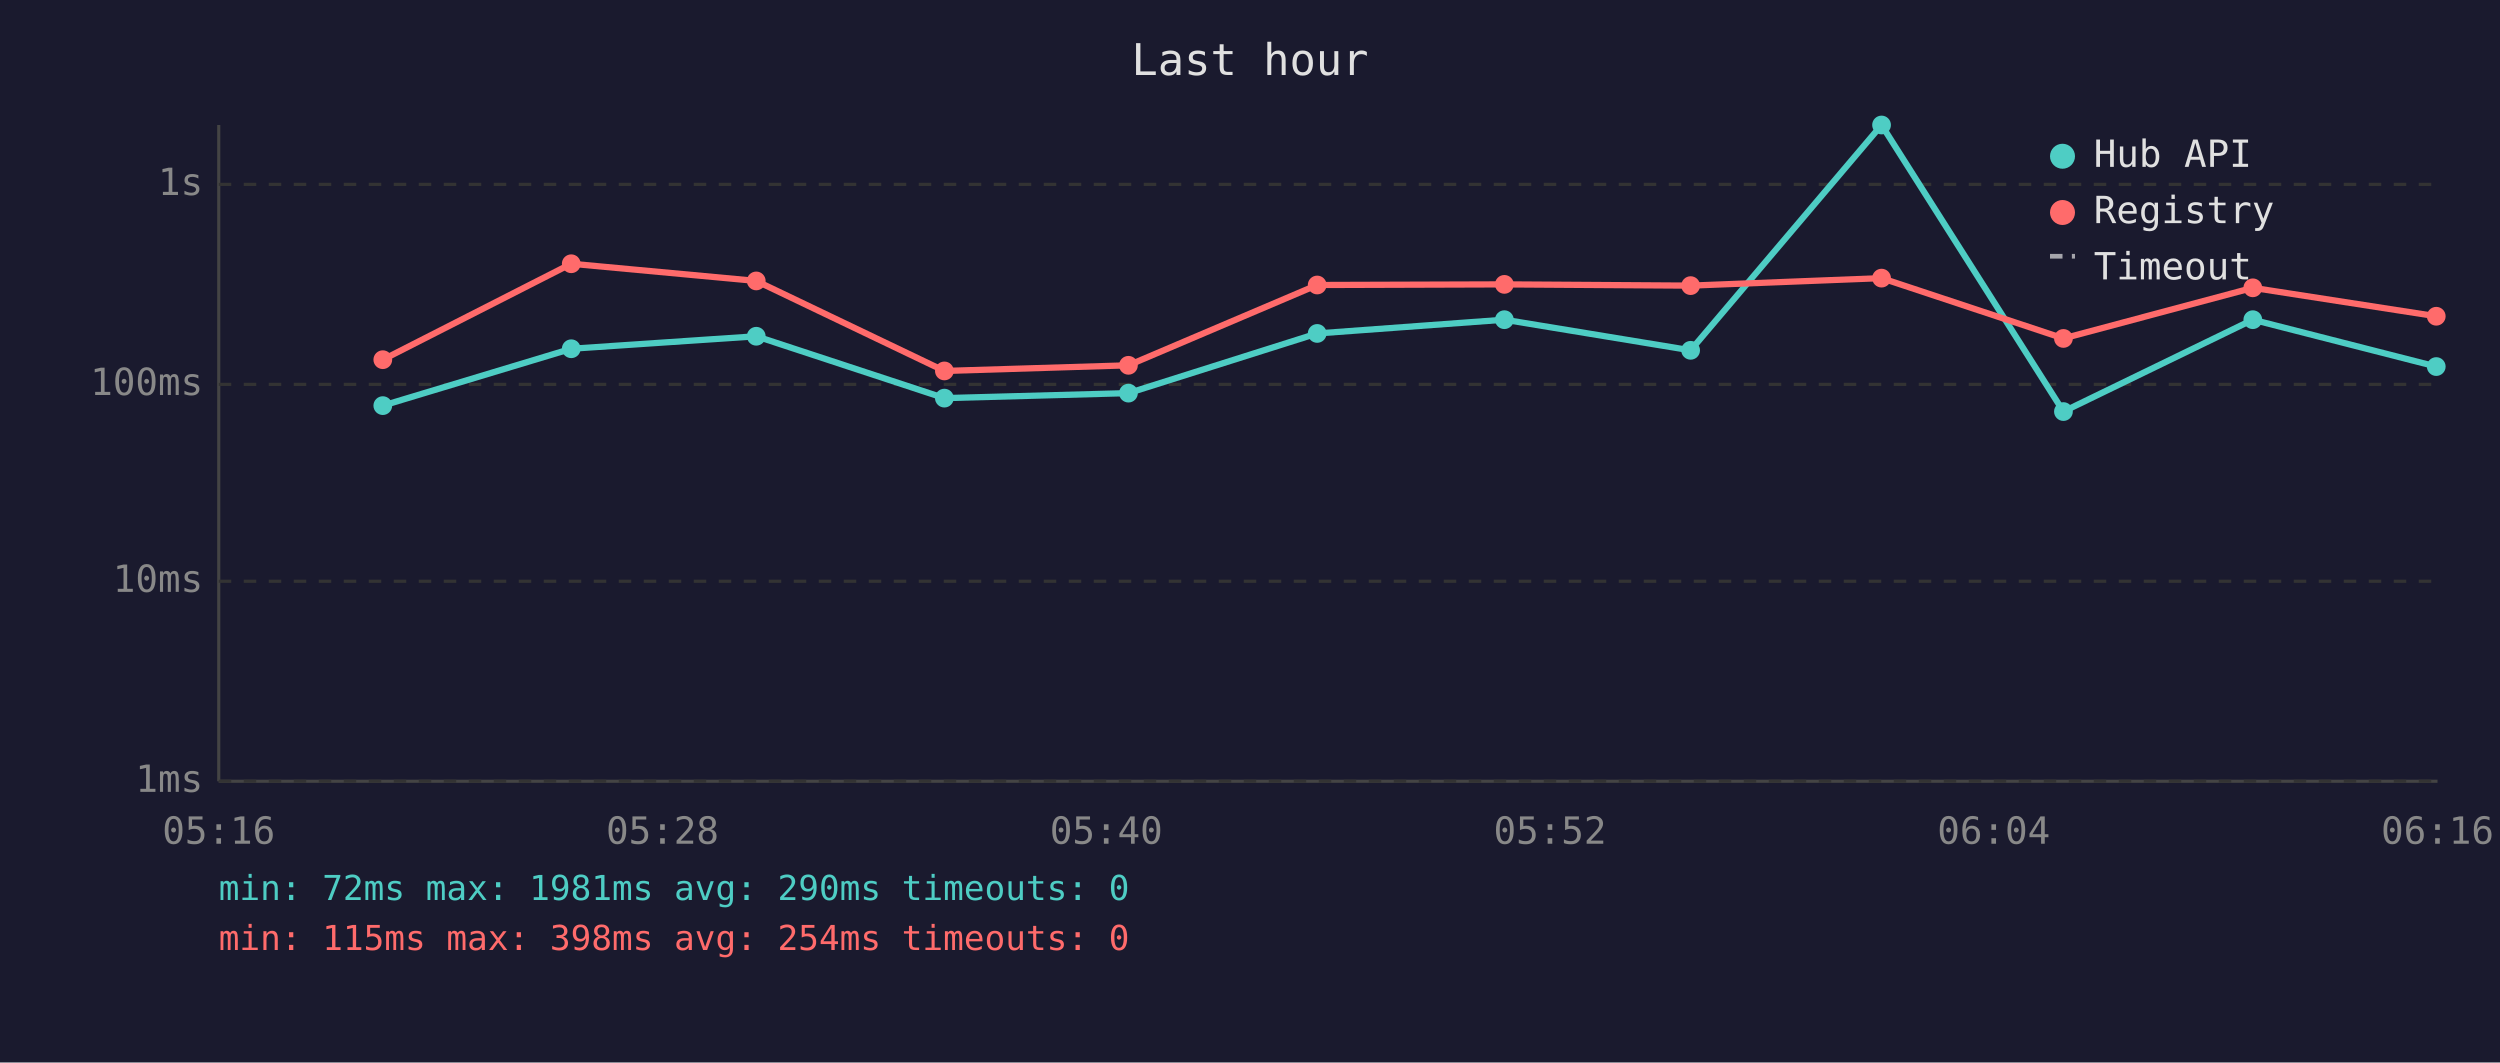
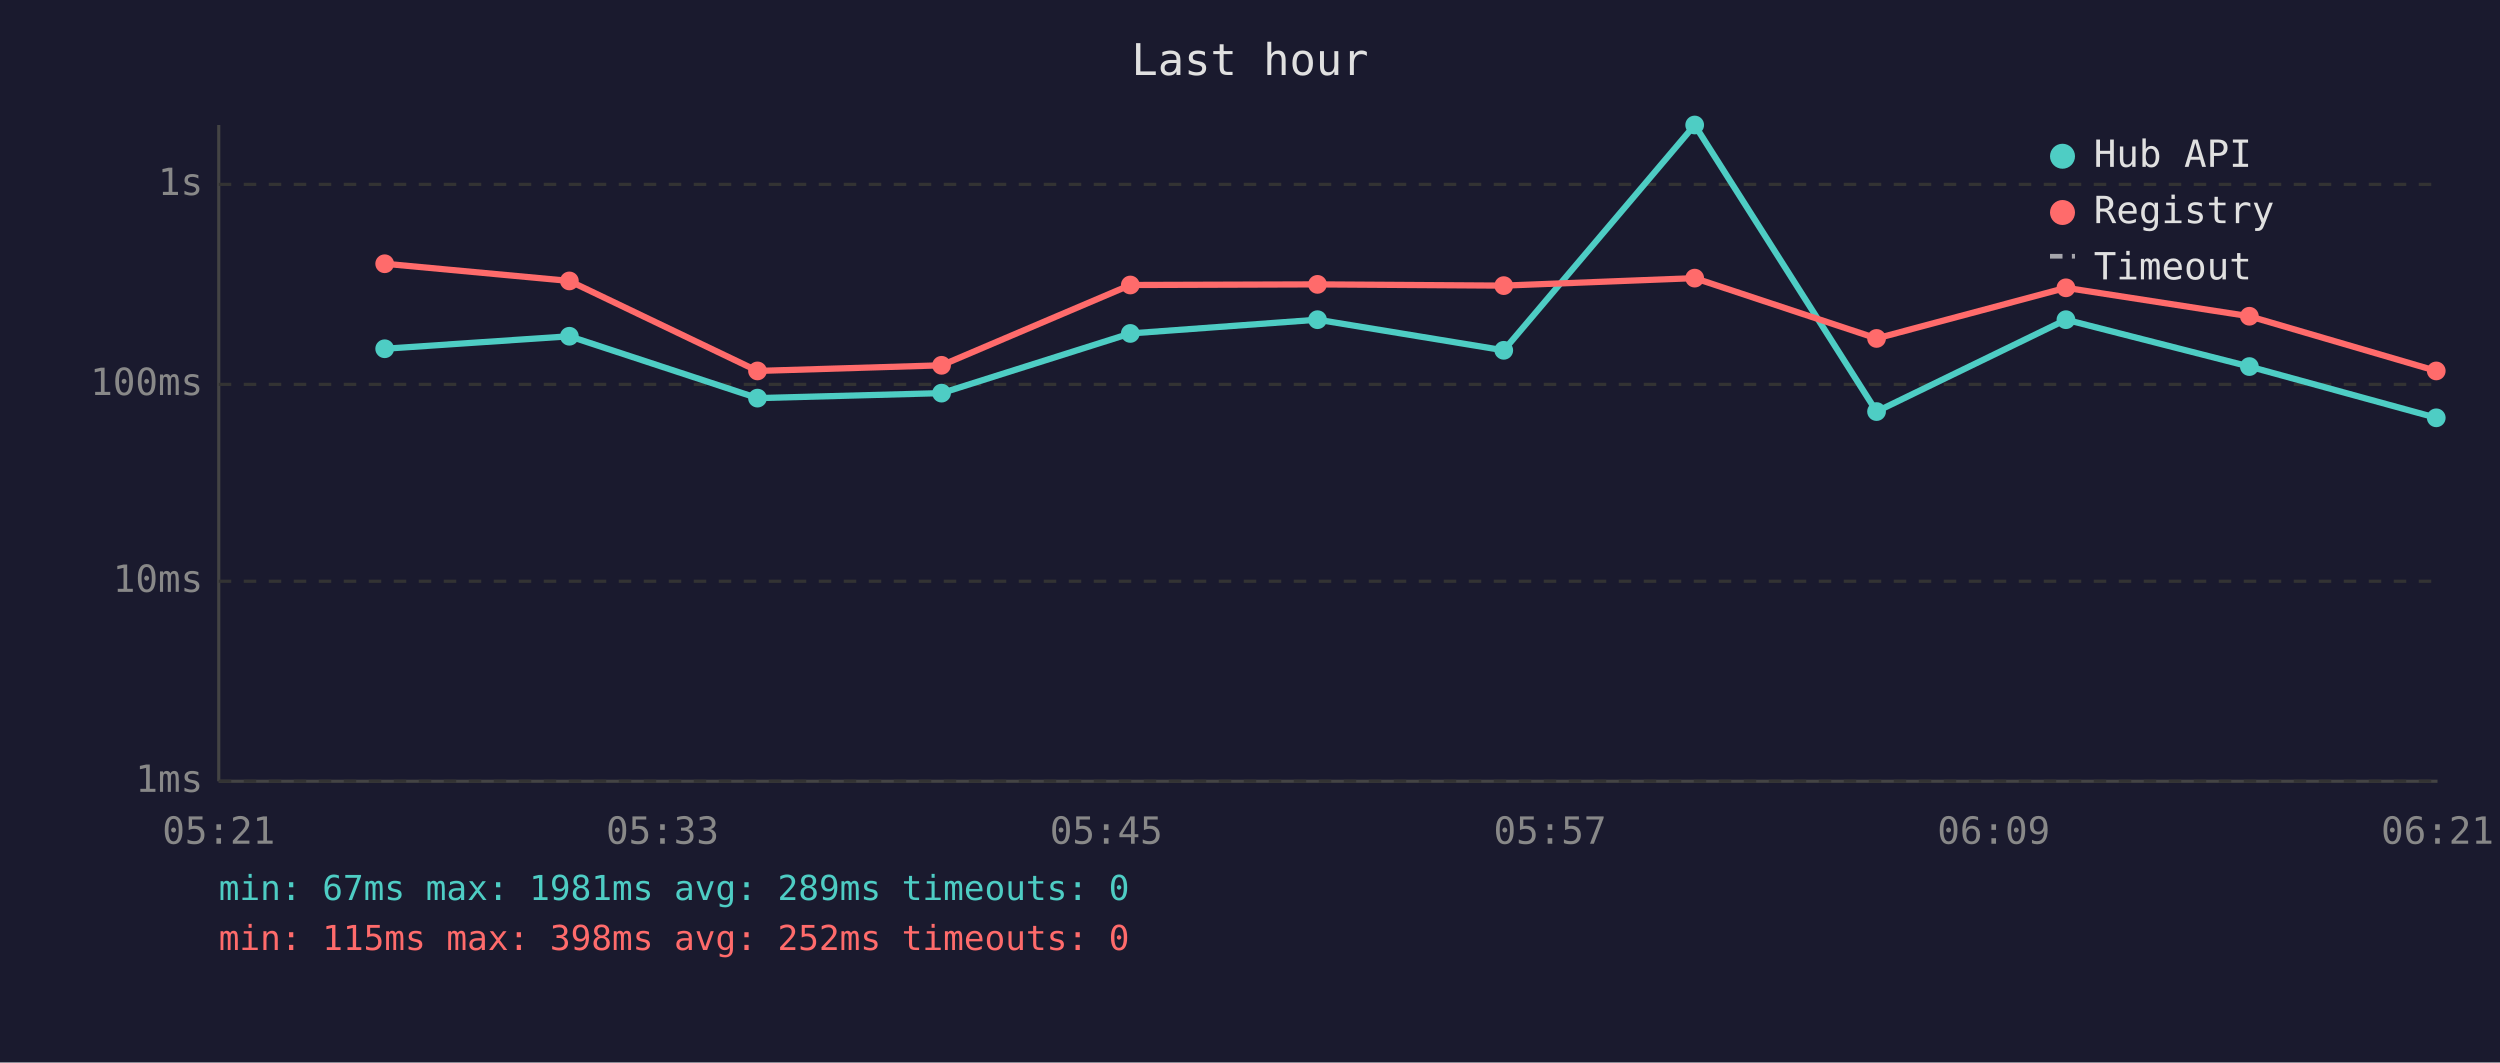
<svg xmlns="http://www.w3.org/2000/svg" viewBox="0 0 800 340" font-family="monospace" font-size="12">
  <rect width="800" height="340" fill="#1a1a2e" />
  <text x="400" y="24" fill="#e0e0e0" font-size="14" text-anchor="middle">Last hour</text>
  <line x1="70" y1="40" x2="70" y2="250" stroke="#444" stroke-width="1" />
  <line x1="70" y1="250" x2="780" y2="250" stroke="#444" stroke-width="1" />
  <line x1="70" y1="250" x2="780" y2="250" stroke="#333" stroke-width="1" stroke-dasharray="4" />
  <text x="65" y="250" fill="#888" text-anchor="end" dominant-baseline="middle">1ms</text>
  <line x1="70" y1="186" x2="780" y2="186" stroke="#333" stroke-width="1" stroke-dasharray="4" />
  <text x="65" y="186" fill="#888" text-anchor="end" dominant-baseline="middle">10ms</text>
  <line x1="70" y1="123" x2="780" y2="123" stroke="#333" stroke-width="1" stroke-dasharray="4" />
  <text x="65" y="123" fill="#888" text-anchor="end" dominant-baseline="middle">100ms</text>
  <line x1="70" y1="59" x2="780" y2="59" stroke="#333" stroke-width="1" stroke-dasharray="4" />
  <text x="65" y="59" fill="#888" text-anchor="end" dominant-baseline="middle">1s</text>
-   <text x="70" y="270" fill="#888" text-anchor="middle">05:16</text>
-   <text x="212" y="270" fill="#888" text-anchor="middle">05:28</text>
-   <text x="354" y="270" fill="#888" text-anchor="middle">05:40</text>
-   <text x="496" y="270" fill="#888" text-anchor="middle">05:52</text>
-   <text x="638" y="270" fill="#888" text-anchor="middle">06:04</text>
-   <text x="780" y="270" fill="#888" text-anchor="middle">06:16</text>
-   <polyline points="122.5,129.8 182.8,111.6 242.0,107.6 302.2,127.4 361.1,125.8 421.5,106.7 481.4,102.3 541.0,112.1 602.1,40.0 660.3,131.7 720.9,102.3 779.6,117.3" fill="none" stroke="#4ecdc4" stroke-width="2" opacity="1" />
-   <circle cx="122.5" cy="129.8" r="3" fill="#4ecdc4" />
-   <circle cx="182.8" cy="111.6" r="3" fill="#4ecdc4" />
-   <circle cx="242.0" cy="107.6" r="3" fill="#4ecdc4" />
-   <circle cx="302.2" cy="127.4" r="3" fill="#4ecdc4" />
-   <circle cx="361.1" cy="125.8" r="3" fill="#4ecdc4" />
-   <circle cx="421.5" cy="106.7" r="3" fill="#4ecdc4" />
-   <circle cx="481.4" cy="102.3" r="3" fill="#4ecdc4" />
-   <circle cx="541.0" cy="112.1" r="3" fill="#4ecdc4" />
-   <circle cx="602.1" cy="40.0" r="3" fill="#4ecdc4" />
-   <circle cx="660.3" cy="131.7" r="3" fill="#4ecdc4" />
-   <circle cx="720.9" cy="102.3" r="3" fill="#4ecdc4" />
-   <circle cx="779.6" cy="117.3" r="3" fill="#4ecdc4" />
-   <polyline points="122.5,115.1 182.8,84.4 242.0,89.9 302.2,118.7 361.1,116.9 421.5,91.2 481.4,91.0 541.0,91.4 602.1,89.0 660.3,108.3 720.9,92.1 779.6,101.2" fill="none" stroke="#ff6b6b" stroke-width="2" opacity="1" />
-   <circle cx="122.5" cy="115.1" r="3" fill="#ff6b6b" />
-   <circle cx="182.8" cy="84.4" r="3" fill="#ff6b6b" />
-   <circle cx="242.0" cy="89.9" r="3" fill="#ff6b6b" />
-   <circle cx="302.2" cy="118.7" r="3" fill="#ff6b6b" />
-   <circle cx="361.1" cy="116.9" r="3" fill="#ff6b6b" />
-   <circle cx="421.5" cy="91.2" r="3" fill="#ff6b6b" />
-   <circle cx="481.4" cy="91.0" r="3" fill="#ff6b6b" />
-   <circle cx="541.0" cy="91.4" r="3" fill="#ff6b6b" />
-   <circle cx="602.1" cy="89.0" r="3" fill="#ff6b6b" />
-   <circle cx="660.3" cy="108.3" r="3" fill="#ff6b6b" />
-   <circle cx="720.9" cy="92.1" r="3" fill="#ff6b6b" />
-   <circle cx="779.6" cy="101.2" r="3" fill="#ff6b6b" />
+   <text x="70" y="270" fill="#888" text-anchor="middle">05:21</text>
+   <text x="212" y="270" fill="#888" text-anchor="middle">05:33</text>
+   <text x="354" y="270" fill="#888" text-anchor="middle">05:45</text>
+   <text x="496" y="270" fill="#888" text-anchor="middle">05:57</text>
+   <text x="638" y="270" fill="#888" text-anchor="middle">06:09</text>
+   <text x="780" y="270" fill="#888" text-anchor="middle">06:21</text>
+   <polyline points="123.1,111.6 182.2,107.6 242.4,127.4 301.3,125.8 361.7,106.7 421.6,102.3 481.2,112.1 542.3,40.0 600.5,131.7 661.1,102.3 719.8,117.3 779.6,133.7" fill="none" stroke="#4ecdc4" stroke-width="2" opacity="1" />
+   <circle cx="123.1" cy="111.6" r="3" fill="#4ecdc4" />
+   <circle cx="182.2" cy="107.6" r="3" fill="#4ecdc4" />
+   <circle cx="242.4" cy="127.4" r="3" fill="#4ecdc4" />
+   <circle cx="301.3" cy="125.8" r="3" fill="#4ecdc4" />
+   <circle cx="361.7" cy="106.7" r="3" fill="#4ecdc4" />
+   <circle cx="421.6" cy="102.3" r="3" fill="#4ecdc4" />
+   <circle cx="481.2" cy="112.1" r="3" fill="#4ecdc4" />
+   <circle cx="542.3" cy="40.0" r="3" fill="#4ecdc4" />
+   <circle cx="600.5" cy="131.7" r="3" fill="#4ecdc4" />
+   <circle cx="661.1" cy="102.3" r="3" fill="#4ecdc4" />
+   <circle cx="719.8" cy="117.3" r="3" fill="#4ecdc4" />
+   <circle cx="779.6" cy="133.7" r="3" fill="#4ecdc4" />
+   <polyline points="123.1,84.4 182.2,89.9 242.4,118.7 301.3,116.9 361.7,91.2 421.6,91.0 481.2,91.4 542.3,89.0 600.5,108.3 661.1,92.1 719.8,101.2 779.6,118.7" fill="none" stroke="#ff6b6b" stroke-width="2" opacity="1" />
+   <circle cx="123.1" cy="84.4" r="3" fill="#ff6b6b" />
+   <circle cx="182.2" cy="89.9" r="3" fill="#ff6b6b" />
+   <circle cx="242.4" cy="118.7" r="3" fill="#ff6b6b" />
+   <circle cx="301.3" cy="116.9" r="3" fill="#ff6b6b" />
+   <circle cx="361.7" cy="91.2" r="3" fill="#ff6b6b" />
+   <circle cx="421.6" cy="91.0" r="3" fill="#ff6b6b" />
+   <circle cx="481.2" cy="91.4" r="3" fill="#ff6b6b" />
+   <circle cx="542.3" cy="89.0" r="3" fill="#ff6b6b" />
+   <circle cx="600.5" cy="108.3" r="3" fill="#ff6b6b" />
+   <circle cx="661.1" cy="92.1" r="3" fill="#ff6b6b" />
+   <circle cx="719.8" cy="101.2" r="3" fill="#ff6b6b" />
+   <circle cx="779.6" cy="118.7" r="3" fill="#ff6b6b" />
  <circle cx="660" cy="50" r="4" fill="#4ecdc4" />
  <text x="670" y="50" fill="#e0e0e0" dominant-baseline="middle">Hub API</text>
  <circle cx="660" cy="68" r="4" fill="#ff6b6b" />
  <text x="670" y="68" fill="#e0e0e0" dominant-baseline="middle">Registry</text>
  <line x1="656" y1="82" x2="664" y2="82" stroke="#e0e0e0" stroke-width="1.5" stroke-dasharray="4,3" opacity="0.7" />
  <text x="670" y="86" fill="#e0e0e0" dominant-baseline="middle">Timeout</text>
-   <text x="70" y="288" fill="#4ecdc4" font-size="11">min: 72ms  max: 1981ms  avg: 290ms  timeouts: 0</text>
-   <text x="70" y="304" fill="#ff6b6b" font-size="11">min: 115ms  max: 398ms  avg: 254ms  timeouts: 0</text>
+   <text x="70" y="288" fill="#4ecdc4" font-size="11">min: 67ms  max: 1981ms  avg: 289ms  timeouts: 0</text>
+   <text x="70" y="304" fill="#ff6b6b" font-size="11">min: 115ms  max: 398ms  avg: 252ms  timeouts: 0</text>
</svg>
